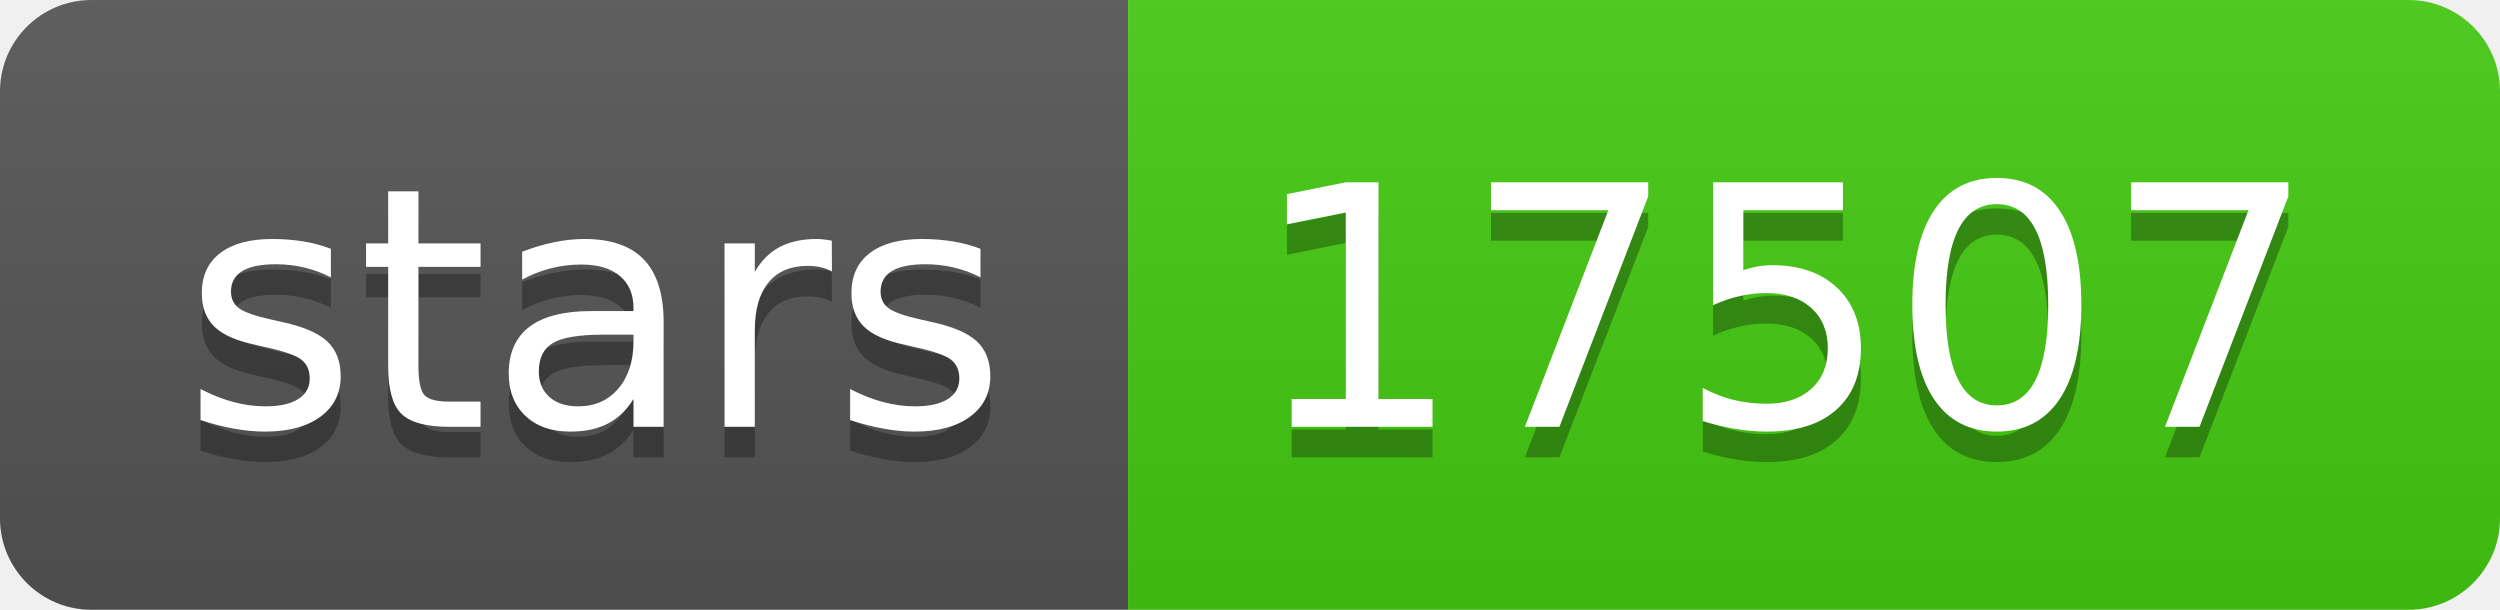
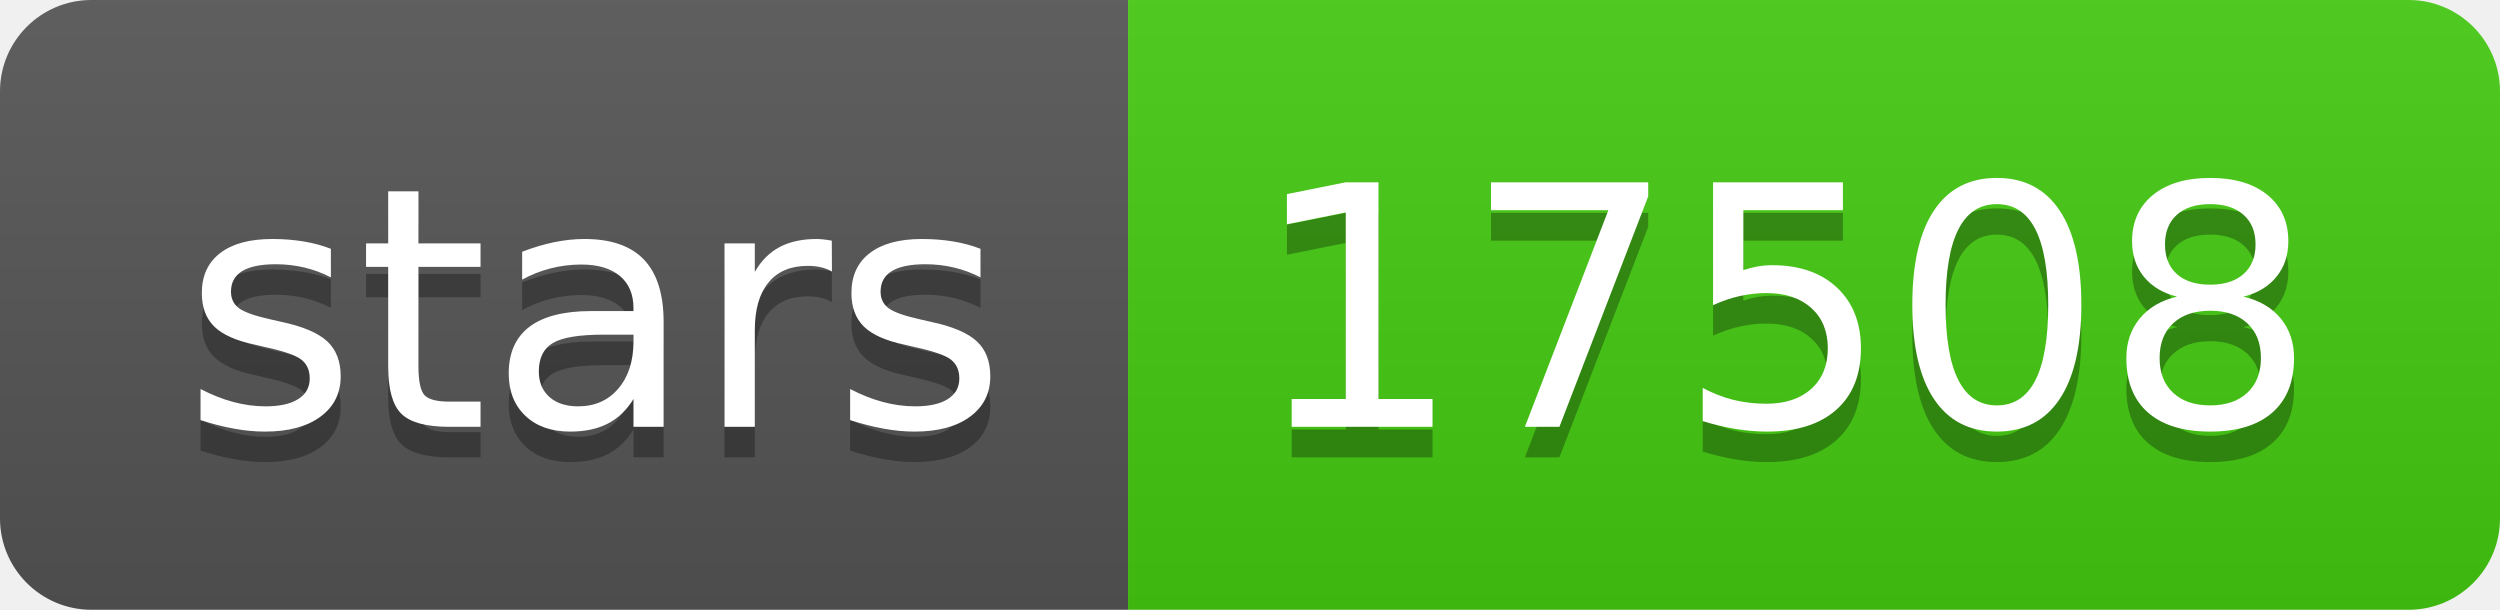
- <svg xmlns="http://www.w3.org/2000/svg" width="82" height="20" role="img" aria-label="stars: 17507">
+ <svg xmlns="http://www.w3.org/2000/svg" width="82" height="20" role="img" aria-label="stars: 17508">
  <linearGradient id="s" x2="0" y2="100%">
    <stop offset="0" stop-color="#bbb" stop-opacity=".1" />
    <stop offset="1" stop-opacity=".1" />
  </linearGradient>
  <clipPath id="r">
    <rect width="82" height="20" rx="3" fill="#fff" />
  </clipPath>
  <g clip-path="url(#r)">
    <rect width="37" height="20" fill="#555" />
    <rect x="37" width="45" height="20" fill="#4c1" />
    <rect width="82" height="20" fill="url(#s)" />
  </g>
  <g fill="#fff" text-anchor="middle" font-family="Verdana,Geneva,DejaVu Sans,sans-serif" text-rendering="geometricPrecision" font-size="110">
    <text aria-hidden="true" x="195" y="150" fill="#010101" fill-opacity=".3" transform="scale(.1)" textLength="270">stars</text>
    <text x="195" y="140" transform="scale(.1)" fill="#fff" textLength="270">stars</text>
-     <text aria-hidden="true" x="585" y="150" fill="#010101" fill-opacity=".3" transform="scale(.1)" textLength="350">17507</text>
-     <text x="585" y="140" transform="scale(.1)" fill="#fff" textLength="350">17507</text>
+     <text aria-hidden="true" x="585" y="150" fill="#010101" fill-opacity=".3" transform="scale(.1)" textLength="350">17508</text>
+     <text x="585" y="140" transform="scale(.1)" fill="#fff" textLength="350">17508</text>
  </g>
</svg>
